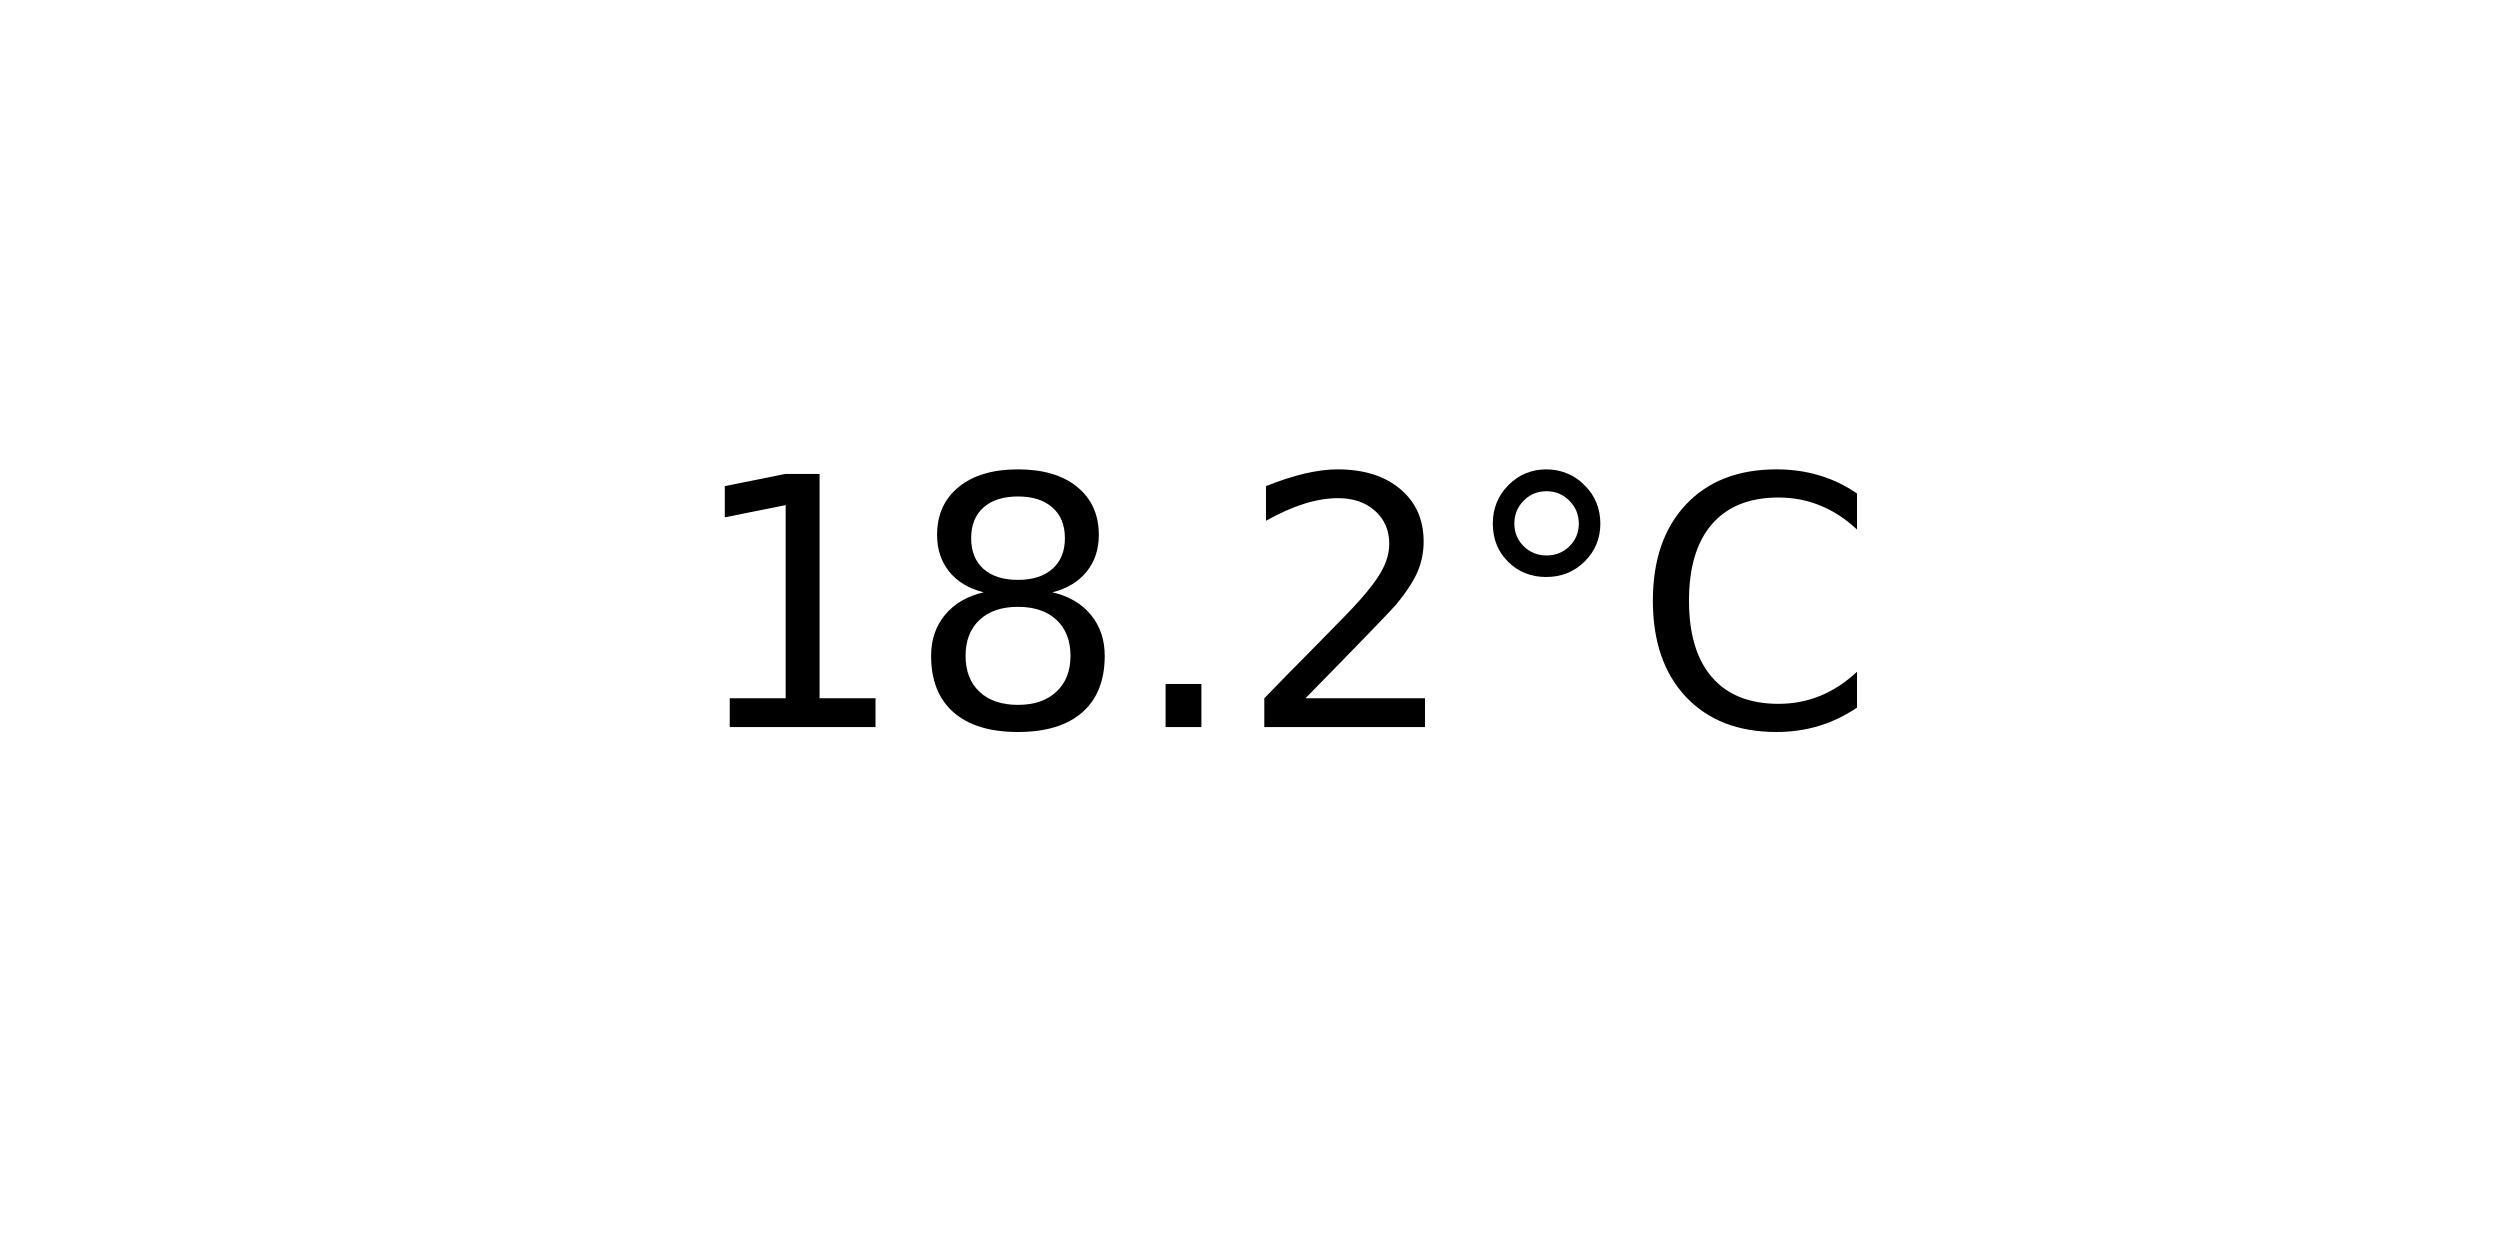
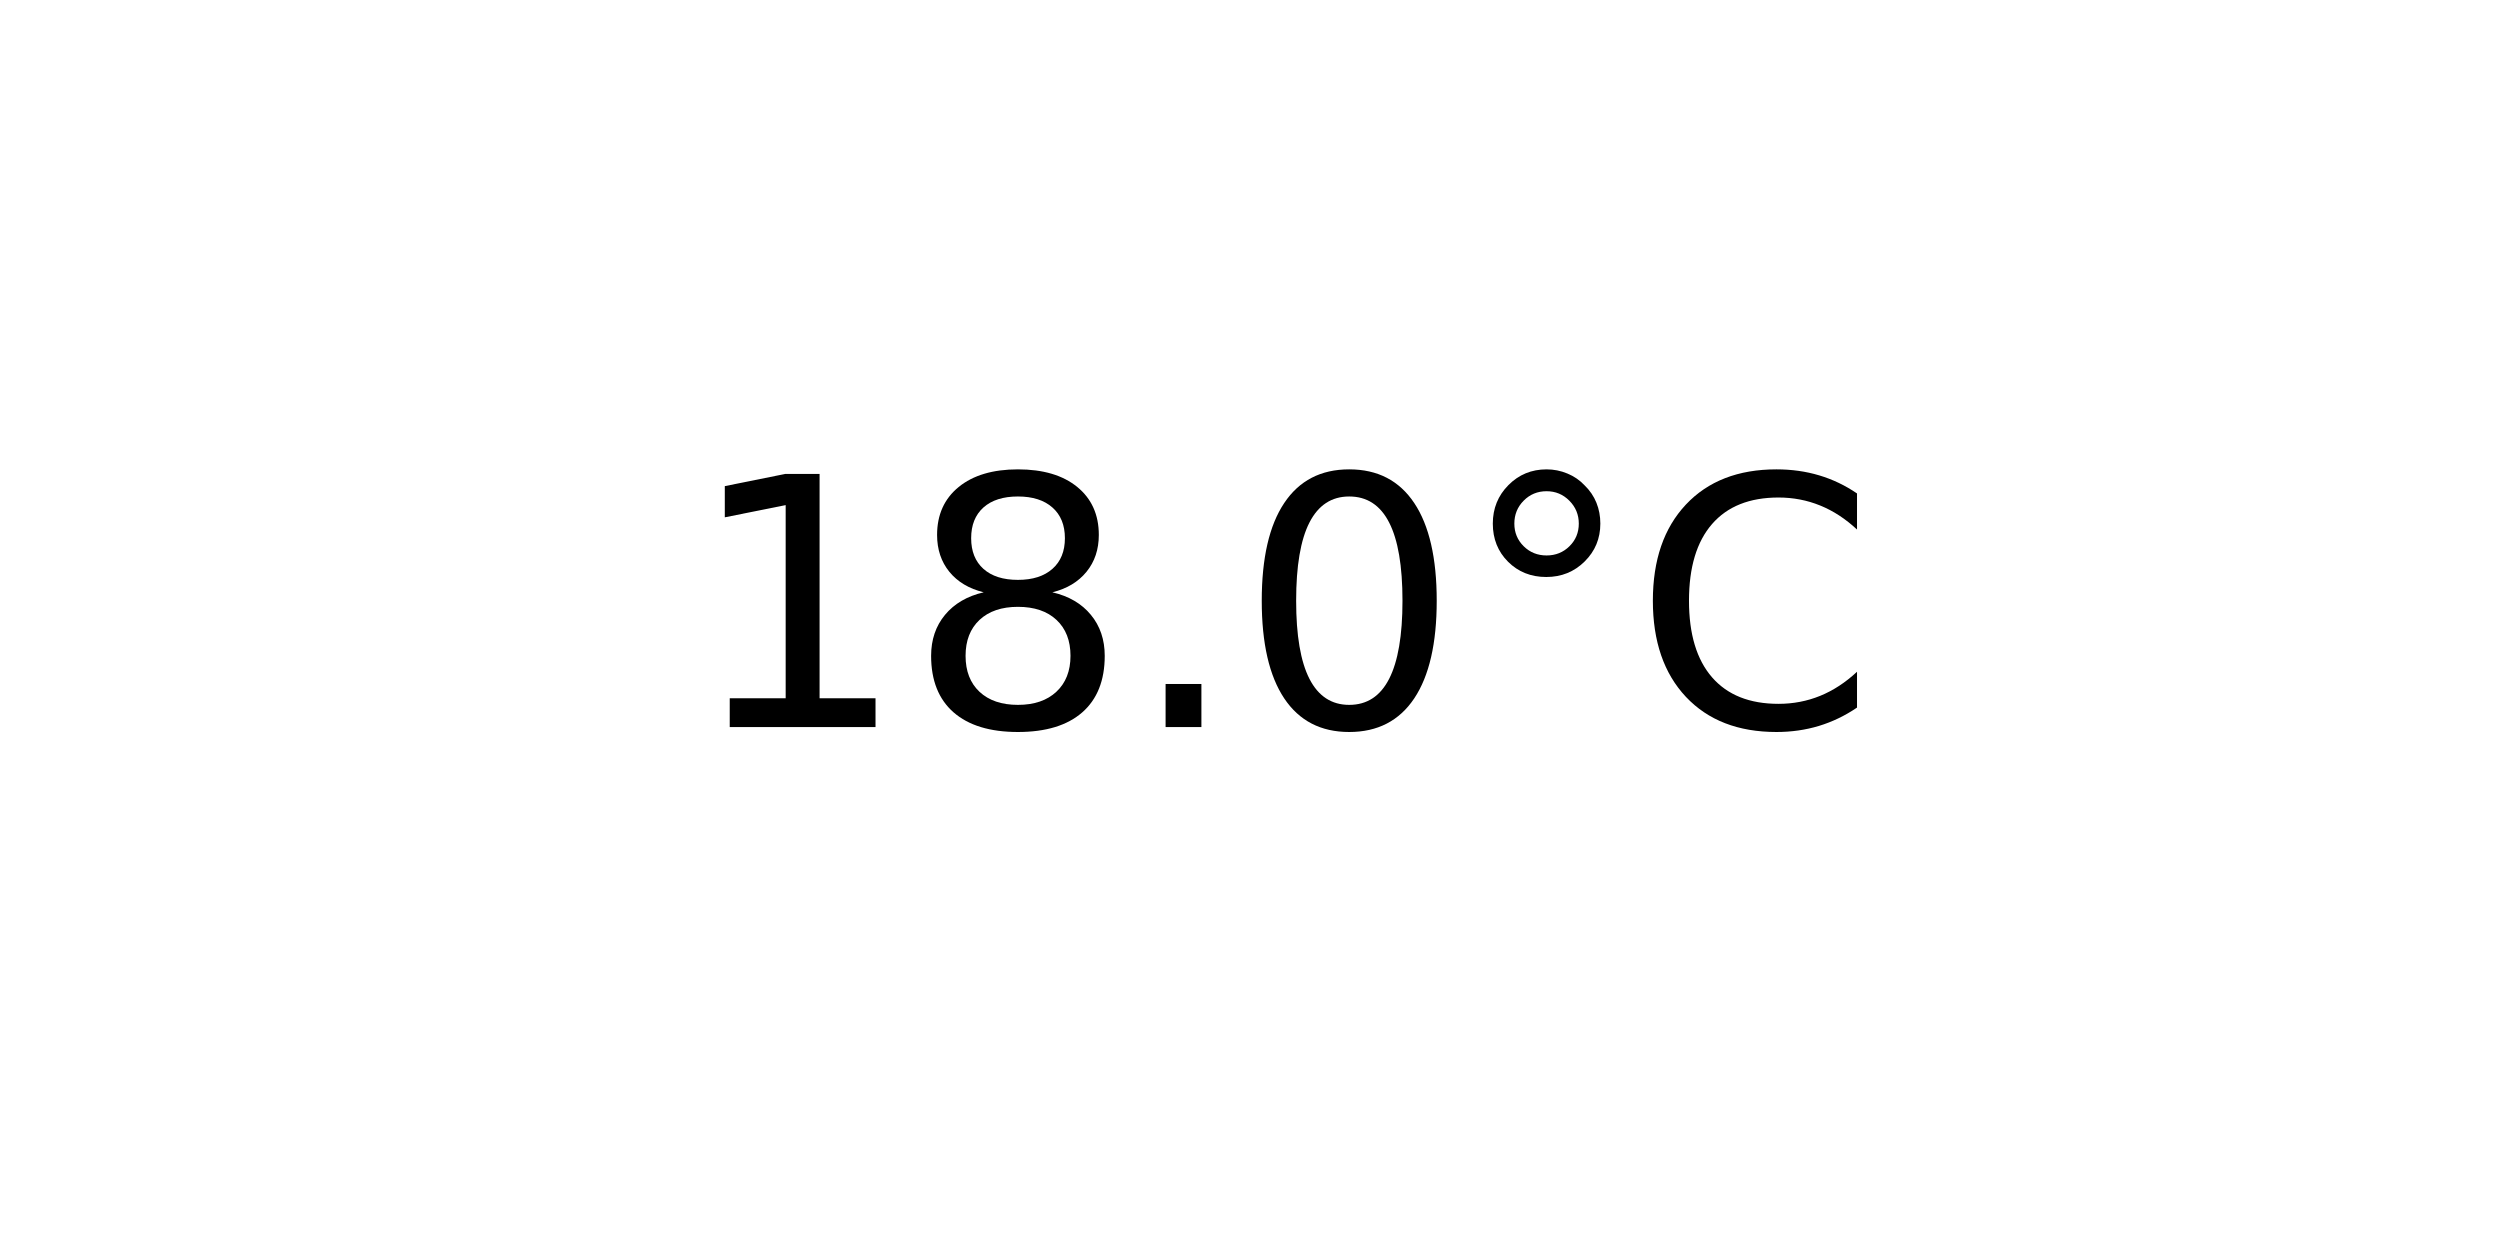
<svg xmlns="http://www.w3.org/2000/svg" xmlns:xlink="http://www.w3.org/1999/xlink" width="72pt" height="36pt" viewBox="0 0 72 36" version="1.1">
  <defs>
    <style type="text/css">*{stroke-linejoin: round; stroke-linecap: butt}</style>
  </defs>
  <g id="figure_1">
    <g id="axes_1">
      <g id="text_1">
        <g transform="translate(19.77578 20.93937) scale(0.1 -0.1)">
          <defs>
            <path id="DejaVuSans-31" d="M 794 531  L 1825 531  L 1825 4091  L 703 3866  L 703 4441  L 1819 4666  L 2450 4666  L 2450 531  L 3481 531  L 3481 0  L 794 0  L 794 531  z " transform="scale(0.015625)" />
            <path id="DejaVuSans-38" d="M 2034 2216  Q 1584 2216 1326 1975  Q 1069 1734 1069 1313  Q 1069 891 1326 650  Q 1584 409 2034 409  Q 2484 409 2743 651  Q 3003 894 3003 1313  Q 3003 1734 2745 1975  Q 2488 2216 2034 2216  z M 1403 2484  Q 997 2584 770 2862  Q 544 3141 544 3541  Q 544 4100 942 4425  Q 1341 4750 2034 4750  Q 2731 4750 3128 4425  Q 3525 4100 3525 3541  Q 3525 3141 3298 2862  Q 3072 2584 2669 2484  Q 3125 2378 3379 2068  Q 3634 1759 3634 1313  Q 3634 634 3220 271  Q 2806 -91 2034 -91  Q 1263 -91 848 271  Q 434 634 434 1313  Q 434 1759 690 2068  Q 947 2378 1403 2484  z M 1172 3481  Q 1172 3119 1398 2916  Q 1625 2713 2034 2713  Q 2441 2713 2670 2916  Q 2900 3119 2900 3481  Q 2900 3844 2670 4047  Q 2441 4250 2034 4250  Q 1625 4250 1398 4047  Q 1172 3844 1172 3481  z " transform="scale(0.015625)" />
            <path id="DejaVuSans-2e" d="M 684 794  L 1344 794  L 1344 0  L 684 0  L 684 794  z " transform="scale(0.015625)" />
-             <path id="DejaVuSans-32" d="M 1228 531  L 3431 531  L 3431 0  L 469 0  L 469 531  Q 828 903 1448 1529  Q 2069 2156 2228 2338  Q 2531 2678 2651 2914  Q 2772 3150 2772 3378  Q 2772 3750 2511 3984  Q 2250 4219 1831 4219  Q 1534 4219 1204 4116  Q 875 4013 500 3803  L 500 4441  Q 881 4594 1212 4672  Q 1544 4750 1819 4750  Q 2544 4750 2975 4387  Q 3406 4025 3406 3419  Q 3406 3131 3298 2873  Q 3191 2616 2906 2266  Q 2828 2175 2409 1742  Q 1991 1309 1228 531  z " transform="scale(0.015625)" />
+             <path id="DejaVuSans-30" d="M 2034 4250  Q 1547 4250 1301 3770  Q 1056 3291 1056 2328  Q 1056 1369 1301 889  Q 1547 409 2034 409  Q 2525 409 2770 889  Q 3016 1369 3016 2328  Q 3016 3291 2770 3770  Q 2525 4250 2034 4250  z M 2034 4750  Q 2819 4750 3233 4129  Q 3647 3509 3647 2328  Q 3647 1150 3233 529  Q 2819 -91 2034 -91  Q 1250 -91 836 529  Q 422 1150 422 2328  Q 422 3509 836 4129  Q 1250 4750 2034 4750  z " transform="scale(0.015625)" />
            <path id="DejaVuSans-b0" d="M 1600 4347  Q 1350 4347 1178 4173  Q 1006 4000 1006 3750  Q 1006 3503 1178 3333  Q 1350 3163 1600 3163  Q 1850 3163 2022 3333  Q 2194 3503 2194 3750  Q 2194 3997 2020 4172  Q 1847 4347 1600 4347  z M 1600 4750  Q 1800 4750 1984 4673  Q 2169 4597 2303 4453  Q 2447 4313 2519 4134  Q 2591 3956 2591 3750  Q 2591 3338 2302 3052  Q 2013 2766 1594 2766  Q 1172 2766 890 3047  Q 609 3328 609 3750  Q 609 4169 896 4459  Q 1184 4750 1600 4750  z " transform="scale(0.015625)" />
            <path id="DejaVuSans-43" d="M 4122 4306  L 4122 3641  Q 3803 3938 3442 4084  Q 3081 4231 2675 4231  Q 1875 4231 1450 3742  Q 1025 3253 1025 2328  Q 1025 1406 1450 917  Q 1875 428 2675 428  Q 3081 428 3442 575  Q 3803 722 4122 1019  L 4122 359  Q 3791 134 3420 21  Q 3050 -91 2638 -91  Q 1578 -91 968 557  Q 359 1206 359 2328  Q 359 3453 968 4101  Q 1578 4750 2638 4750  Q 3056 4750 3426 4639  Q 3797 4528 4122 4306  z " transform="scale(0.015625)" />
          </defs>
          <use xlink:href="#DejaVuSans-31" />
          <use xlink:href="#DejaVuSans-38" x="63.623" />
          <use xlink:href="#DejaVuSans-2e" x="127.246" />
-           <use xlink:href="#DejaVuSans-32" x="159.033" />
+           <use xlink:href="#DejaVuSans-30" x="159.033" />
          <use xlink:href="#DejaVuSans-b0" x="222.656" />
          <use xlink:href="#DejaVuSans-43" x="272.656" />
        </g>
      </g>
    </g>
  </g>
</svg>
